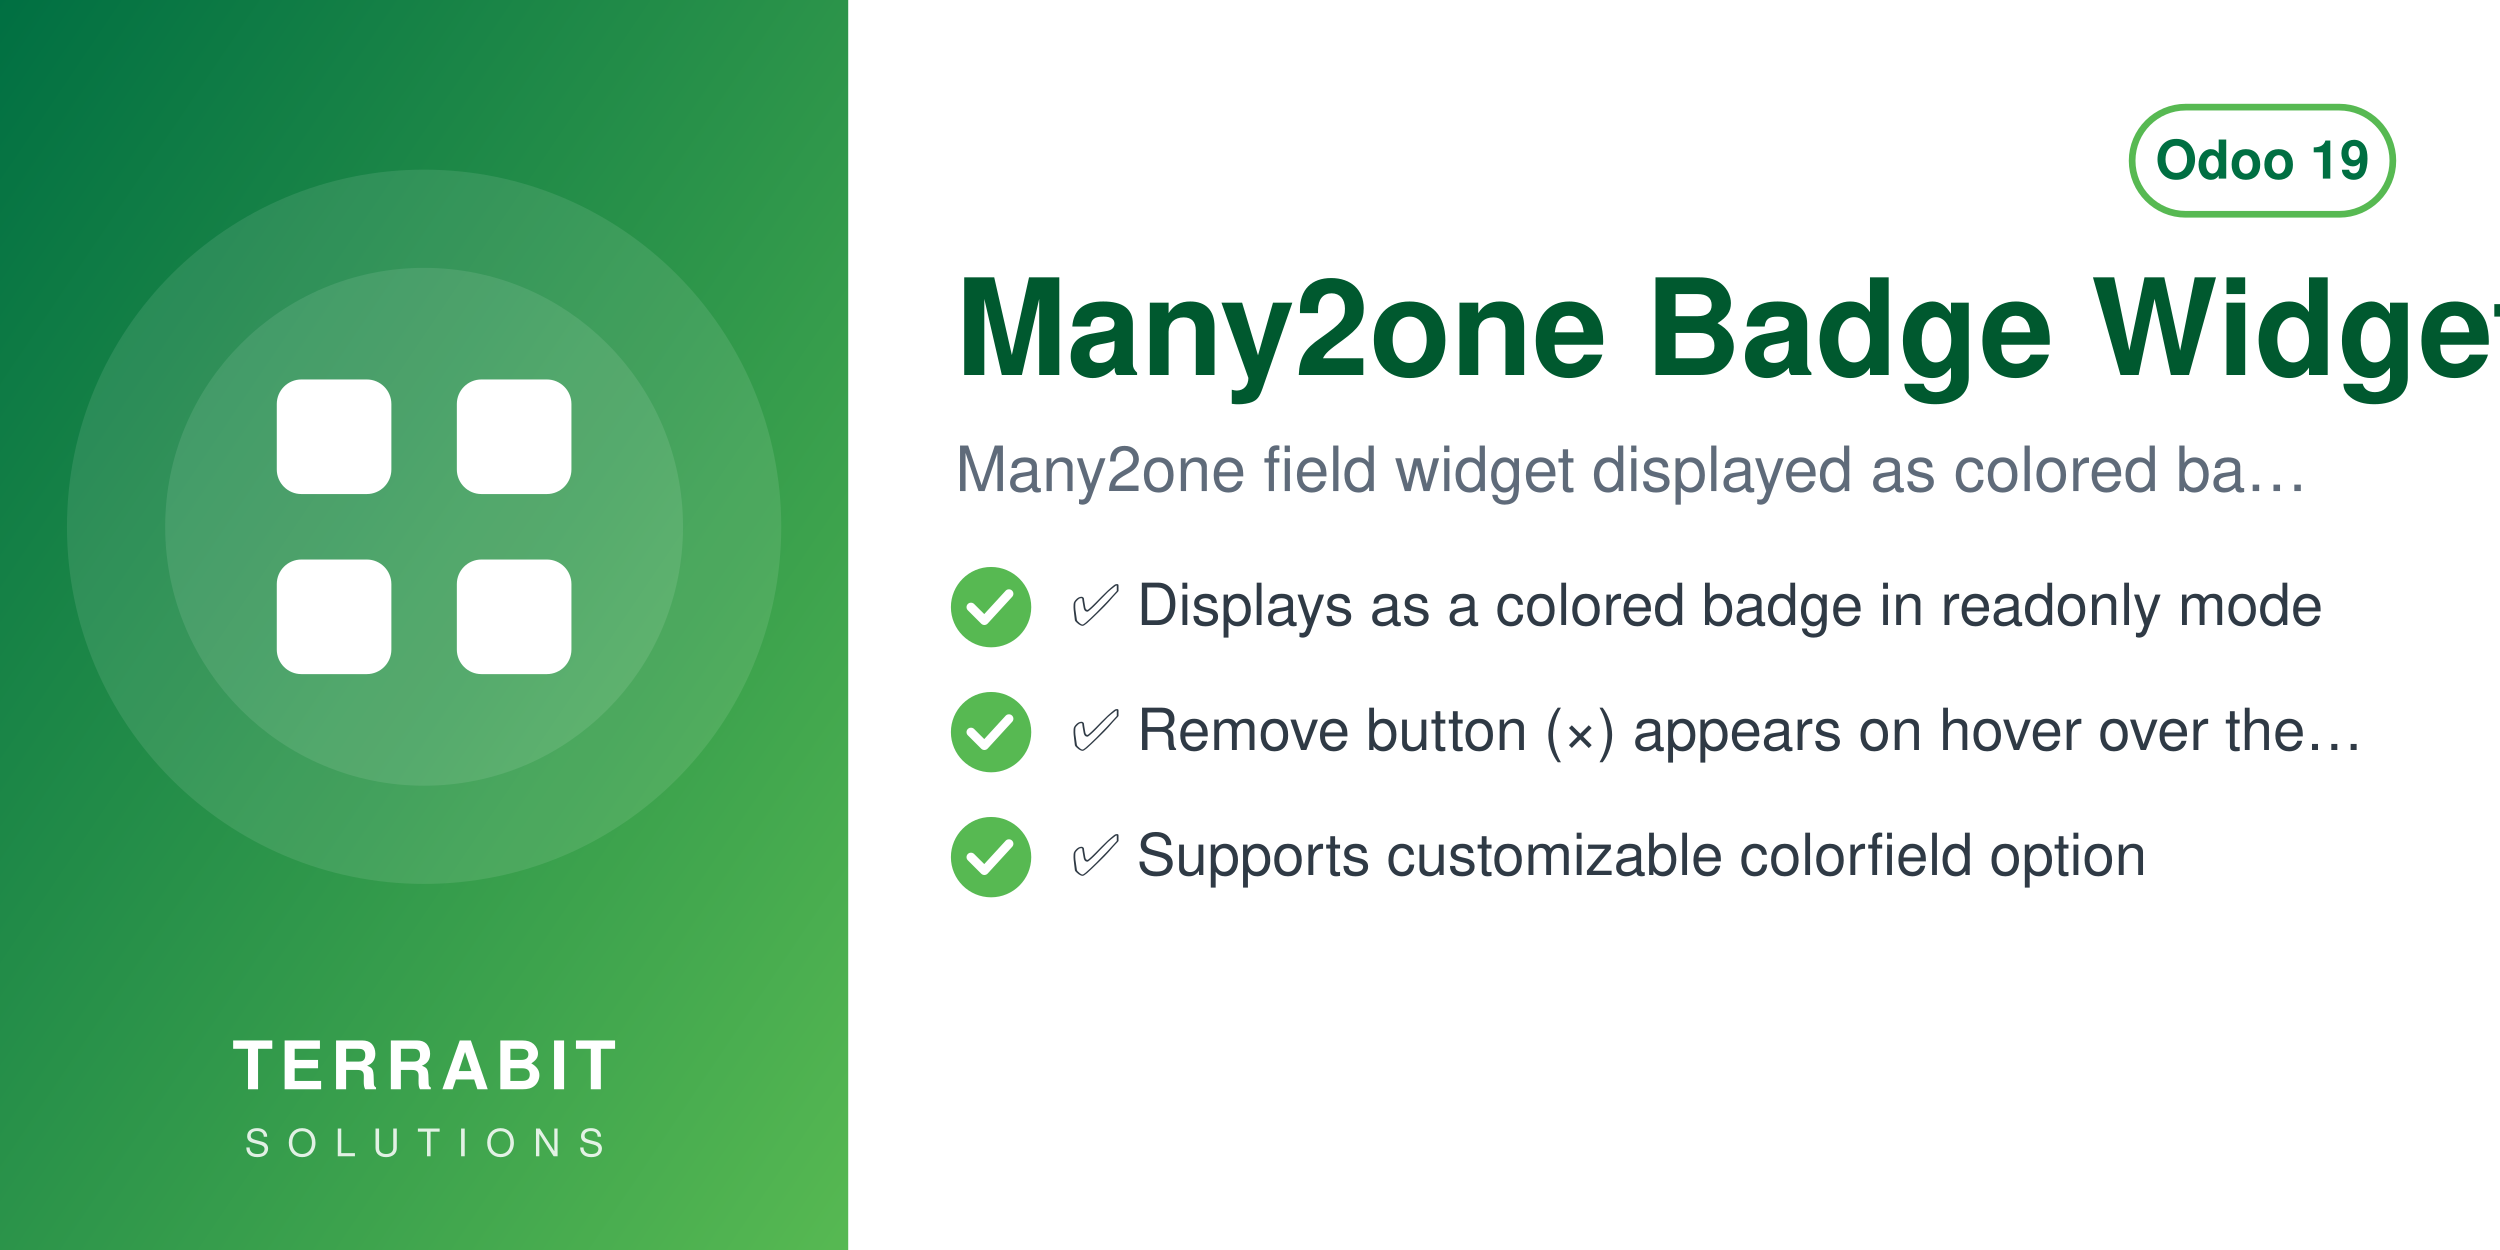
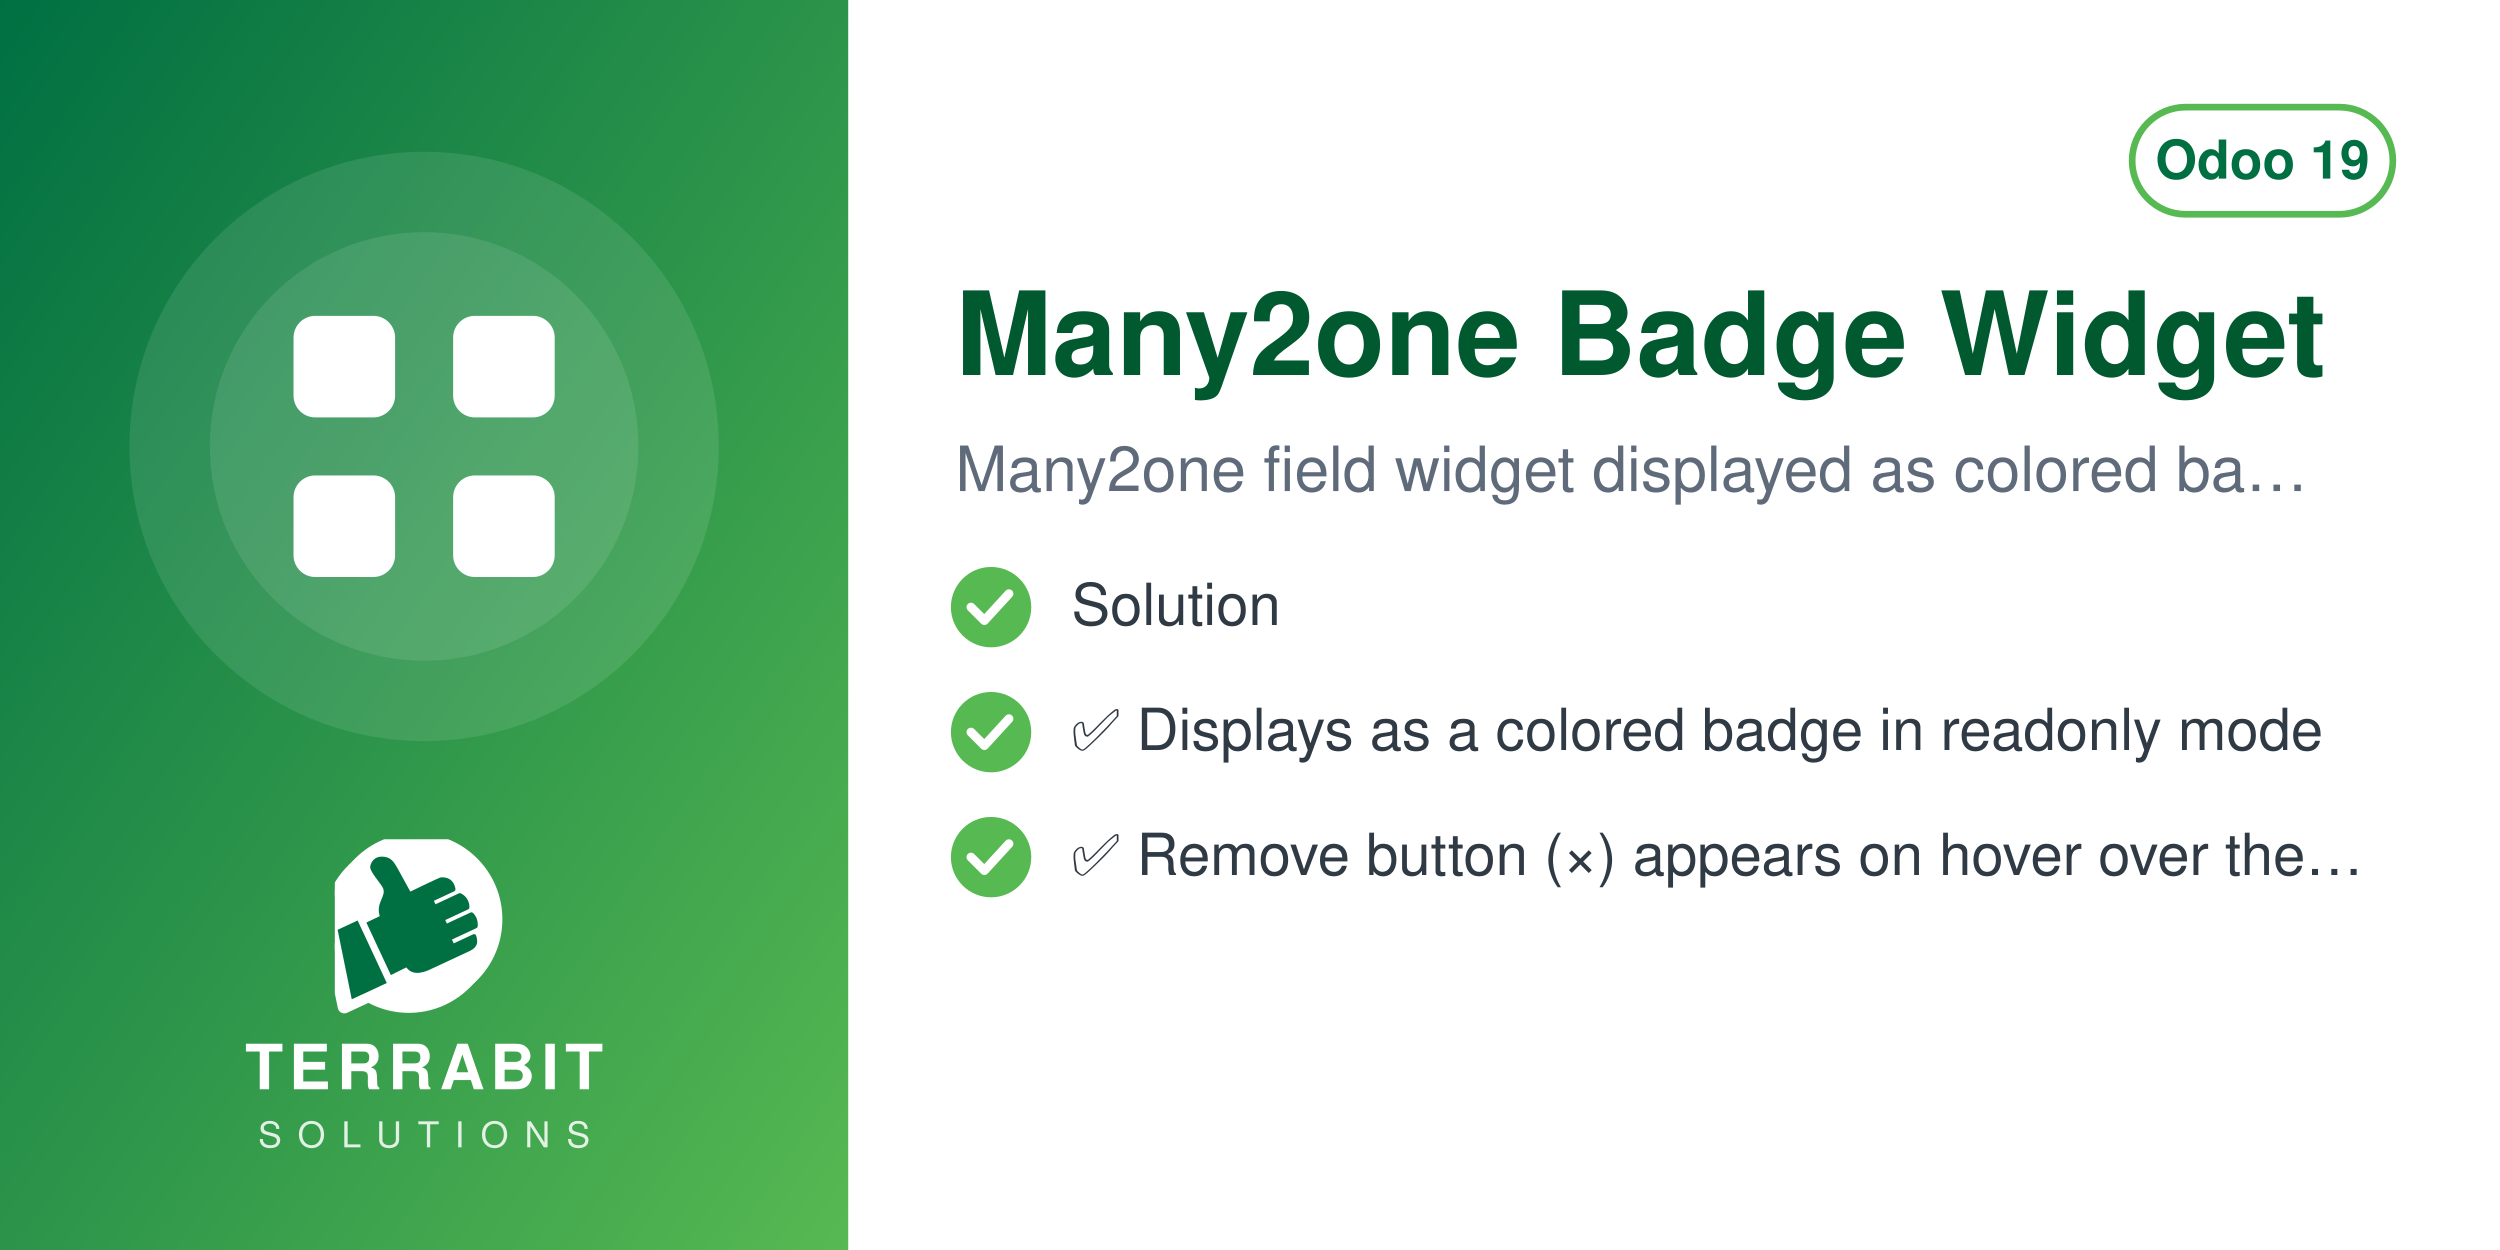
<svg xmlns="http://www.w3.org/2000/svg" width="560" height="280" viewBox="0 0 560 280">
  <defs>
    <linearGradient id="g" x1="0" y1="0" x2="1" y2="1">
      <stop offset="0" stop-color="#006F42" />
      <stop offset="1" stop-color="#57B952" />
    </linearGradient>
  </defs>
  <rect width="560" height="280" fill="#FFFFFF" />
  <rect width="190" height="280" fill="url(#g)" />
-   <circle cx="95.0" cy="118" r="80" fill="white" opacity="0.10" />
-   <circle cx="95.0" cy="118" r="58" fill="white" opacity="0.10" />
-   <svg x="51.0" y="74.0" width="88" height="88" viewBox="0 0 24 24">
+   <circle cx="95.0" cy="100" r="66" fill="white" opacity="0.10" />
+   <circle cx="95.0" cy="100" r="48" fill="white" opacity="0.10" />
+   <svg x="56.0" y="61.0" width="78" height="78" viewBox="0 0 24 24">
    <g fill="white" stroke="none">
      <rect x="3" y="3" width="7" height="7" rx="1.5" />
      <rect x="14" y="3" width="7" height="7" rx="1.5" />
      <rect x="3" y="14" width="7" height="7" rx="1.5" />
      <rect x="14" y="14" width="7" height="7" rx="1.5" />
    </g>
  </svg>
-   <text x="95.0" y="244" text-anchor="middle" font-family="Helvetica,Arial,sans-serif" font-size="15" font-weight="800" letter-spacing="1.5" fill="white">TERRABIT</text>
-   <text x="95.0" y="259" text-anchor="middle" font-family="Helvetica,Arial,sans-serif" font-size="8.5" font-weight="500" letter-spacing="4" fill="white" opacity="0.85">SOLUTIONS</text>
+   <svg x="75.0" y="188" width="40" height="40" viewBox="4150 2350 3900 3800" preserveAspectRatio="xMidYMid meet">
+     <path fill="#FFFFFF" d="M7338.82 5241.89c-336.4,511.49 -915.39,849.23 -1573.35,849.23 -318.43,0 -618.3,-79.19 -881.23,-218.8l-465.06 216.37c-72.83,33.95 -159.37,2.44 -193.35,-70.37 -5.59,-12.01 -9.4,-24.39 -11.54,-36.85l-247.52 -1217.33c-54.07,-175.41 -83.21,-361.76 -83.21,-554.92 0,-657.98 337.78,-1237 849.31,-1573.39 -400.37,339.2 -654.6,845.59 -654.6,1411.43 0,184.82 27.28,368.48 81.7,545.13l0.48 1.54 247.97 1219.53 0.08 0.48c1.71,9.89 4.72,19.5 8.96,28.59 26.29,56.38 93.5,80.75 149.87,54.52l479.82 -223.25 14.39 7.64c267.26,141.92 563.34,214.99 865.9,214.99 565.81,0 1072.18,-254.2 1411.38,-654.54z" />
+     <path fill="#FFFFFF" d="M5927.44 2165.35c1039.34,0 1881.91,842.57 1881.91,1881.91 0,1039.34 -842.57,1881.89 -1881.91,1881.89 -318.43,0 -618.33,-79.2 -881.24,-218.81l-465.06 216.38c-72.81,33.95 -159.37,2.44 -193.34,-70.36 -5.59,-12.01 -9.41,-24.4 -11.55,-36.86l-247.56 -1217.47c-54.04,-175.36 -83.16,-361.66 -83.16,-554.76 0,-1039.34 842.56,-1881.91 1881.9,-1881.91z" />
+     <path fill="#006F42" d="M4648.32 4073.59l636.59 1365.17 -765.09 355.96 -308.63 -1517.87 437.13 -203.26zm725.61 1192.32l336.75 -167.88c105.65,140.85 282.69,170.72 576.82,18.8l819.92 -382.33c181.4,-90.13 164.26,-214.57 130.07,-328.43 -4.28,-14.25 -13.68,-24.81 -27.34,-30.7 -13.67,-5.89 -27.61,-5.11 -41.09,1.18l-422.32 196.93 -39.04 -83.72 538.07 -250.91c16.64,-7.76 24.7,-27.69 25.58,-46.04 6.48,-134.33 -44.36,-230.89 -105.84,-285.23 -15.2,-13.44 -35.71,-15.59 -54.12,-7l-513.92 239.64 -35.6 -76.34 506.31 -236.1c17.69,-8.25 22.52,-36.93 21.83,-56.45 -4.1,-117.31 -67.62,-232.74 -187.72,-290.66 -13.94,-6.72 -28.64,-6.36 -42.69,0.19l-511.21 238.38 -35.37 -75.86 448.98 -209.36c20.44,-9.53 25.81,-42.28 21.02,-64.32 -41.02,-189.07 -167.92,-247.8 -318.14,-237.87 -29.39,1.94 -589.86,273.16 -665.95,310.54l-281.84 -513.57c-59.06,-93.13 -112.7,-221.7 -276.47,-245.13 -211.24,-30.22 -291.56,94.38 -316.89,203.13 -25.32,108.75 223.84,365.99 276.05,473.69 85.52,184.27 -161.86,318.11 -68.41,617.99l-292.54 139.94 535.09 1147.51z" />
+   </svg>
+   <text x="95.0" y="244" text-anchor="middle" font-family="Helvetica,Arial,sans-serif" font-size="14" font-weight="800" letter-spacing="1.4" fill="white">TERRABIT</text>
+   <text x="95.0" y="257" text-anchor="middle" font-family="Helvetica,Arial,sans-serif" font-size="8" font-weight="500" letter-spacing="3.6" fill="white" opacity="0.85">SOLUTIONS</text>
  <g>
    <rect x="477.6" y="24" width="58.4" height="24" rx="12" fill="none" stroke="#57B952" stroke-width="1.5" />
    <text x="506.8" y="40" text-anchor="middle" font-family="Helvetica,Arial,sans-serif" font-size="12" font-weight="700" fill="#006F42">Odoo 19</text>
  </g>
-   <text x="214" y="84" font-family="Helvetica,Arial,sans-serif" font-size="30" font-weight="700" fill="#00592F">Many2one Badge Widget</text>
+   <text x="214" y="84" font-family="Helvetica,Arial,sans-serif" font-size="26" font-weight="700" fill="#00592F">Many2one Badge Widget</text>
  <text x="214" y="110" font-family="Helvetica,Arial,sans-serif" font-size="14" fill="#5F6B7A">Many2one field widget displayed as colored ba…</text>
  <circle cx="222" cy="136" r="9" fill="#57B952" />
  <path d="M217.5 136 l3 3 l5.5 -6" fill="none" stroke="white" stroke-width="2" stroke-linecap="round" stroke-linejoin="round" />
-   <text x="240" y="140" font-family="Helvetica,Arial,sans-serif" font-size="13" fill="#2F3A45">✅ Displays as a colored badge in readonly mode</text>
+   <text x="240" y="140" font-family="Helvetica,Arial,sans-serif" font-size="13" fill="#2F3A45">Solution</text>
  <circle cx="222" cy="164" r="9" fill="#57B952" />
  <path d="M217.5 164 l3 3 l5.5 -6" fill="none" stroke="white" stroke-width="2" stroke-linecap="round" stroke-linejoin="round" />
-   <text x="240" y="168" font-family="Helvetica,Arial,sans-serif" font-size="13" fill="#2F3A45">✅ Remove button (×) appears on hover over the…</text>
+   <text x="240" y="168" font-family="Helvetica,Arial,sans-serif" font-size="13" fill="#2F3A45">✅ Displays as a colored badge in readonly mode</text>
  <circle cx="222" cy="192" r="9" fill="#57B952" />
  <path d="M217.5 192 l3 3 l5.5 -6" fill="none" stroke="white" stroke-width="2" stroke-linecap="round" stroke-linejoin="round" />
-   <text x="240" y="196" font-family="Helvetica,Arial,sans-serif" font-size="13" fill="#2F3A45">✅ Supports customizable colorfield option</text>
+   <text x="240" y="196" font-family="Helvetica,Arial,sans-serif" font-size="13" fill="#2F3A45">✅ Remove button (×) appears on hover over the…</text>
</svg>
